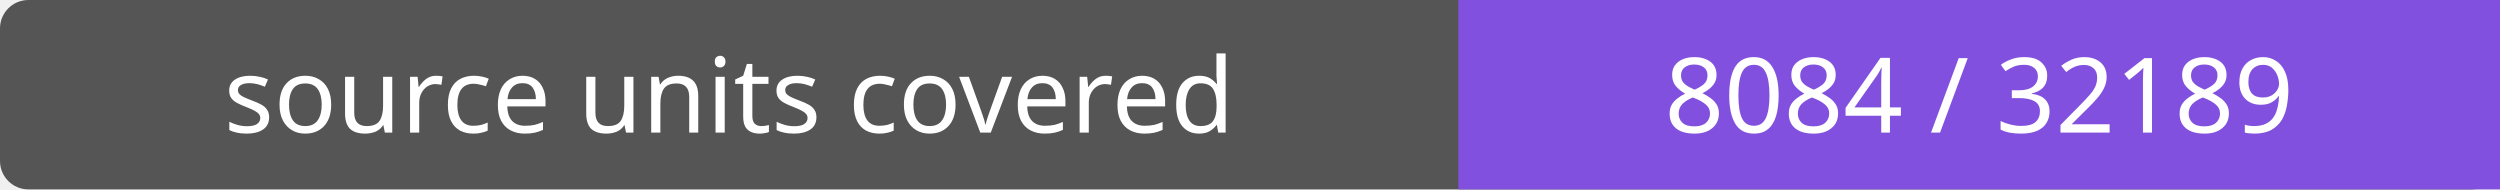
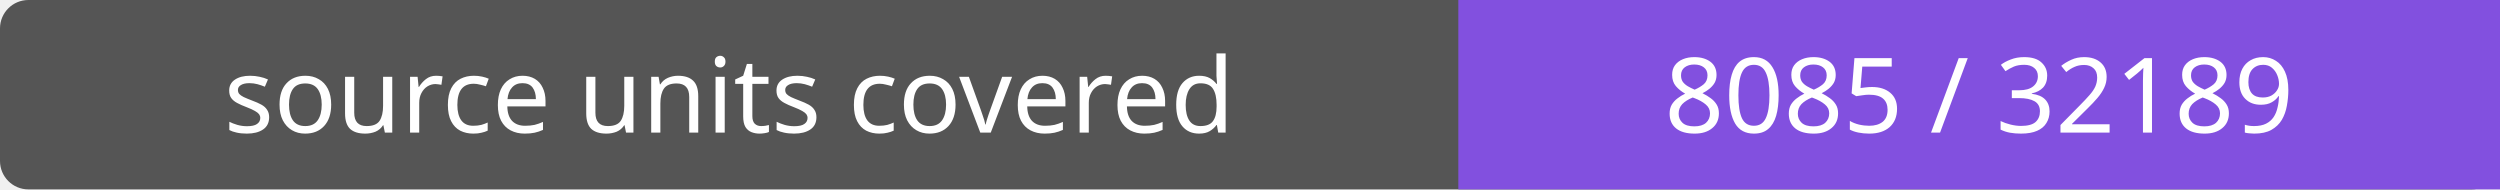
- <svg xmlns="http://www.w3.org/2000/svg" width="264" height="20" role="img" aria-label="source units covered: 8084 / 32189">
+ <svg xmlns="http://www.w3.org/2000/svg" width="264" height="20" role="img" aria-label="source units covered: 8085 / 32189">
  <rect width="264" height="20" rx="3" fill="#555" />
  <path fill="#8250df" d="M154 0h110v20H154z" />
  <g fill="#fff" text-anchor="middle" font-family="Verdana,sans-serif" font-size="11">
    <text x="77.0" y="14">source units covered</text>
-     <text x="209.0" y="14">8084 / 32189</text>
+     <text x="209.0" y="14">8085 / 32189</text>
  </g>
</svg>
